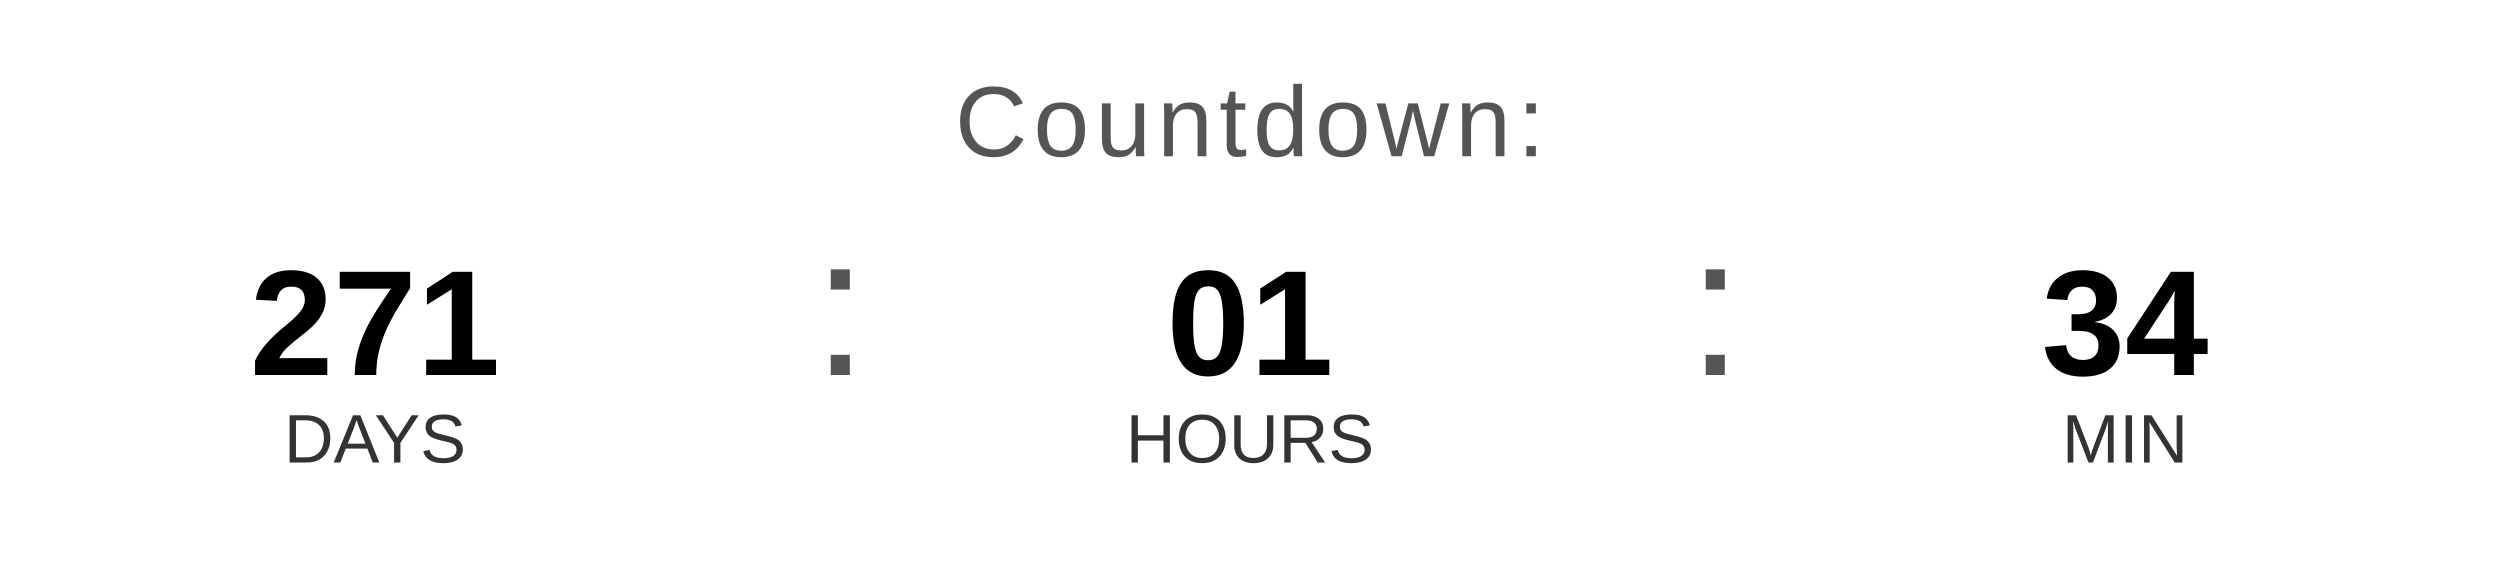
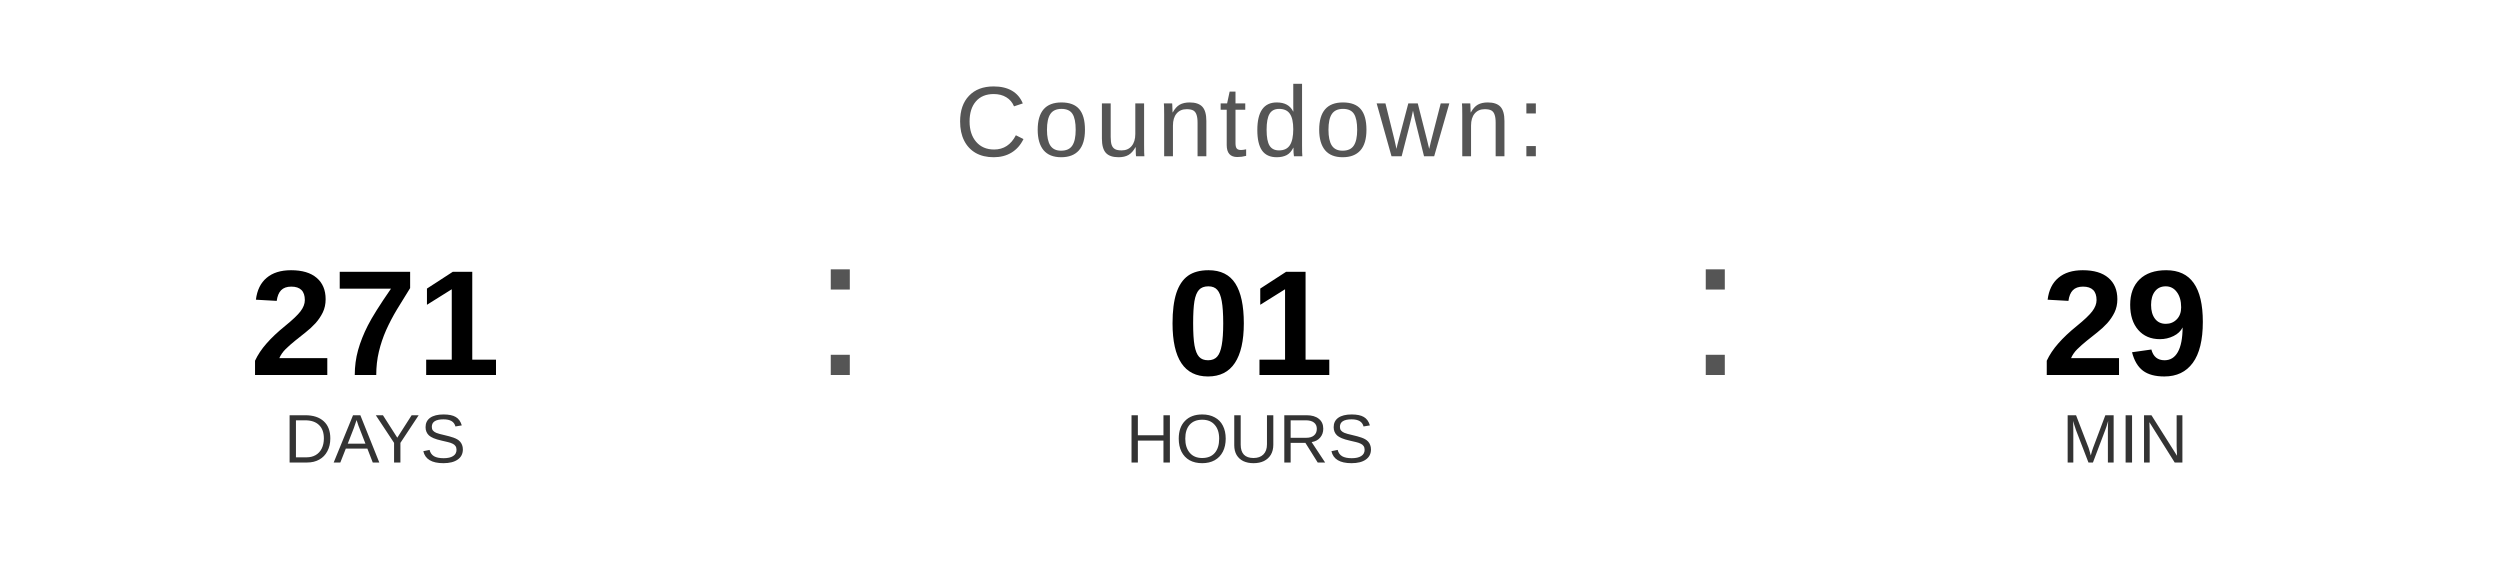
<svg xmlns="http://www.w3.org/2000/svg" width="400" height="90" viewBox="0 0 400 90">
  <text x="200" y="25" font-family="Arial, Helvetica, sans-serif" font-size="16" fill="#555555" text-anchor="middle" letter-spacing="1">
    Countdown:
  </text>
  <text x="60" y="60" font-family="Arial, Helvetica, sans-serif" font-size="24" font-weight="bold" fill="#000000" text-anchor="middle">271</text>
  <text x="60" y="74" font-family="Arial, Helvetica, sans-serif" font-size="11" fill="#333333" text-anchor="middle">DAYS</text>
  <text x="130" y="60" font-family="Arial, sans-serif" font-size="32" fill="#555555">:</text>
  <text x="200" y="60" font-family="Arial, Helvetica, sans-serif" font-size="24" font-weight="bold" fill="#000000" text-anchor="middle">01</text>
  <text x="200" y="74" font-family="Arial, Helvetica, sans-serif" font-size="11" fill="#333333" text-anchor="middle">HOURS</text>
  <text x="270" y="60" font-family="Arial, sans-serif" font-size="32" fill="#555555">:</text>
-   <text x="340" y="60" font-family="Arial, Helvetica, sans-serif" font-size="24" font-weight="bold" fill="#000000" text-anchor="middle">34</text>
+   <text x="340" y="60" font-family="Arial, Helvetica, sans-serif" font-size="24" font-weight="bold" fill="#000000" text-anchor="middle">29</text>
  <text x="340" y="74" font-family="Arial, Helvetica, sans-serif" font-size="11" fill="#333333" text-anchor="middle">MIN</text>
</svg>
